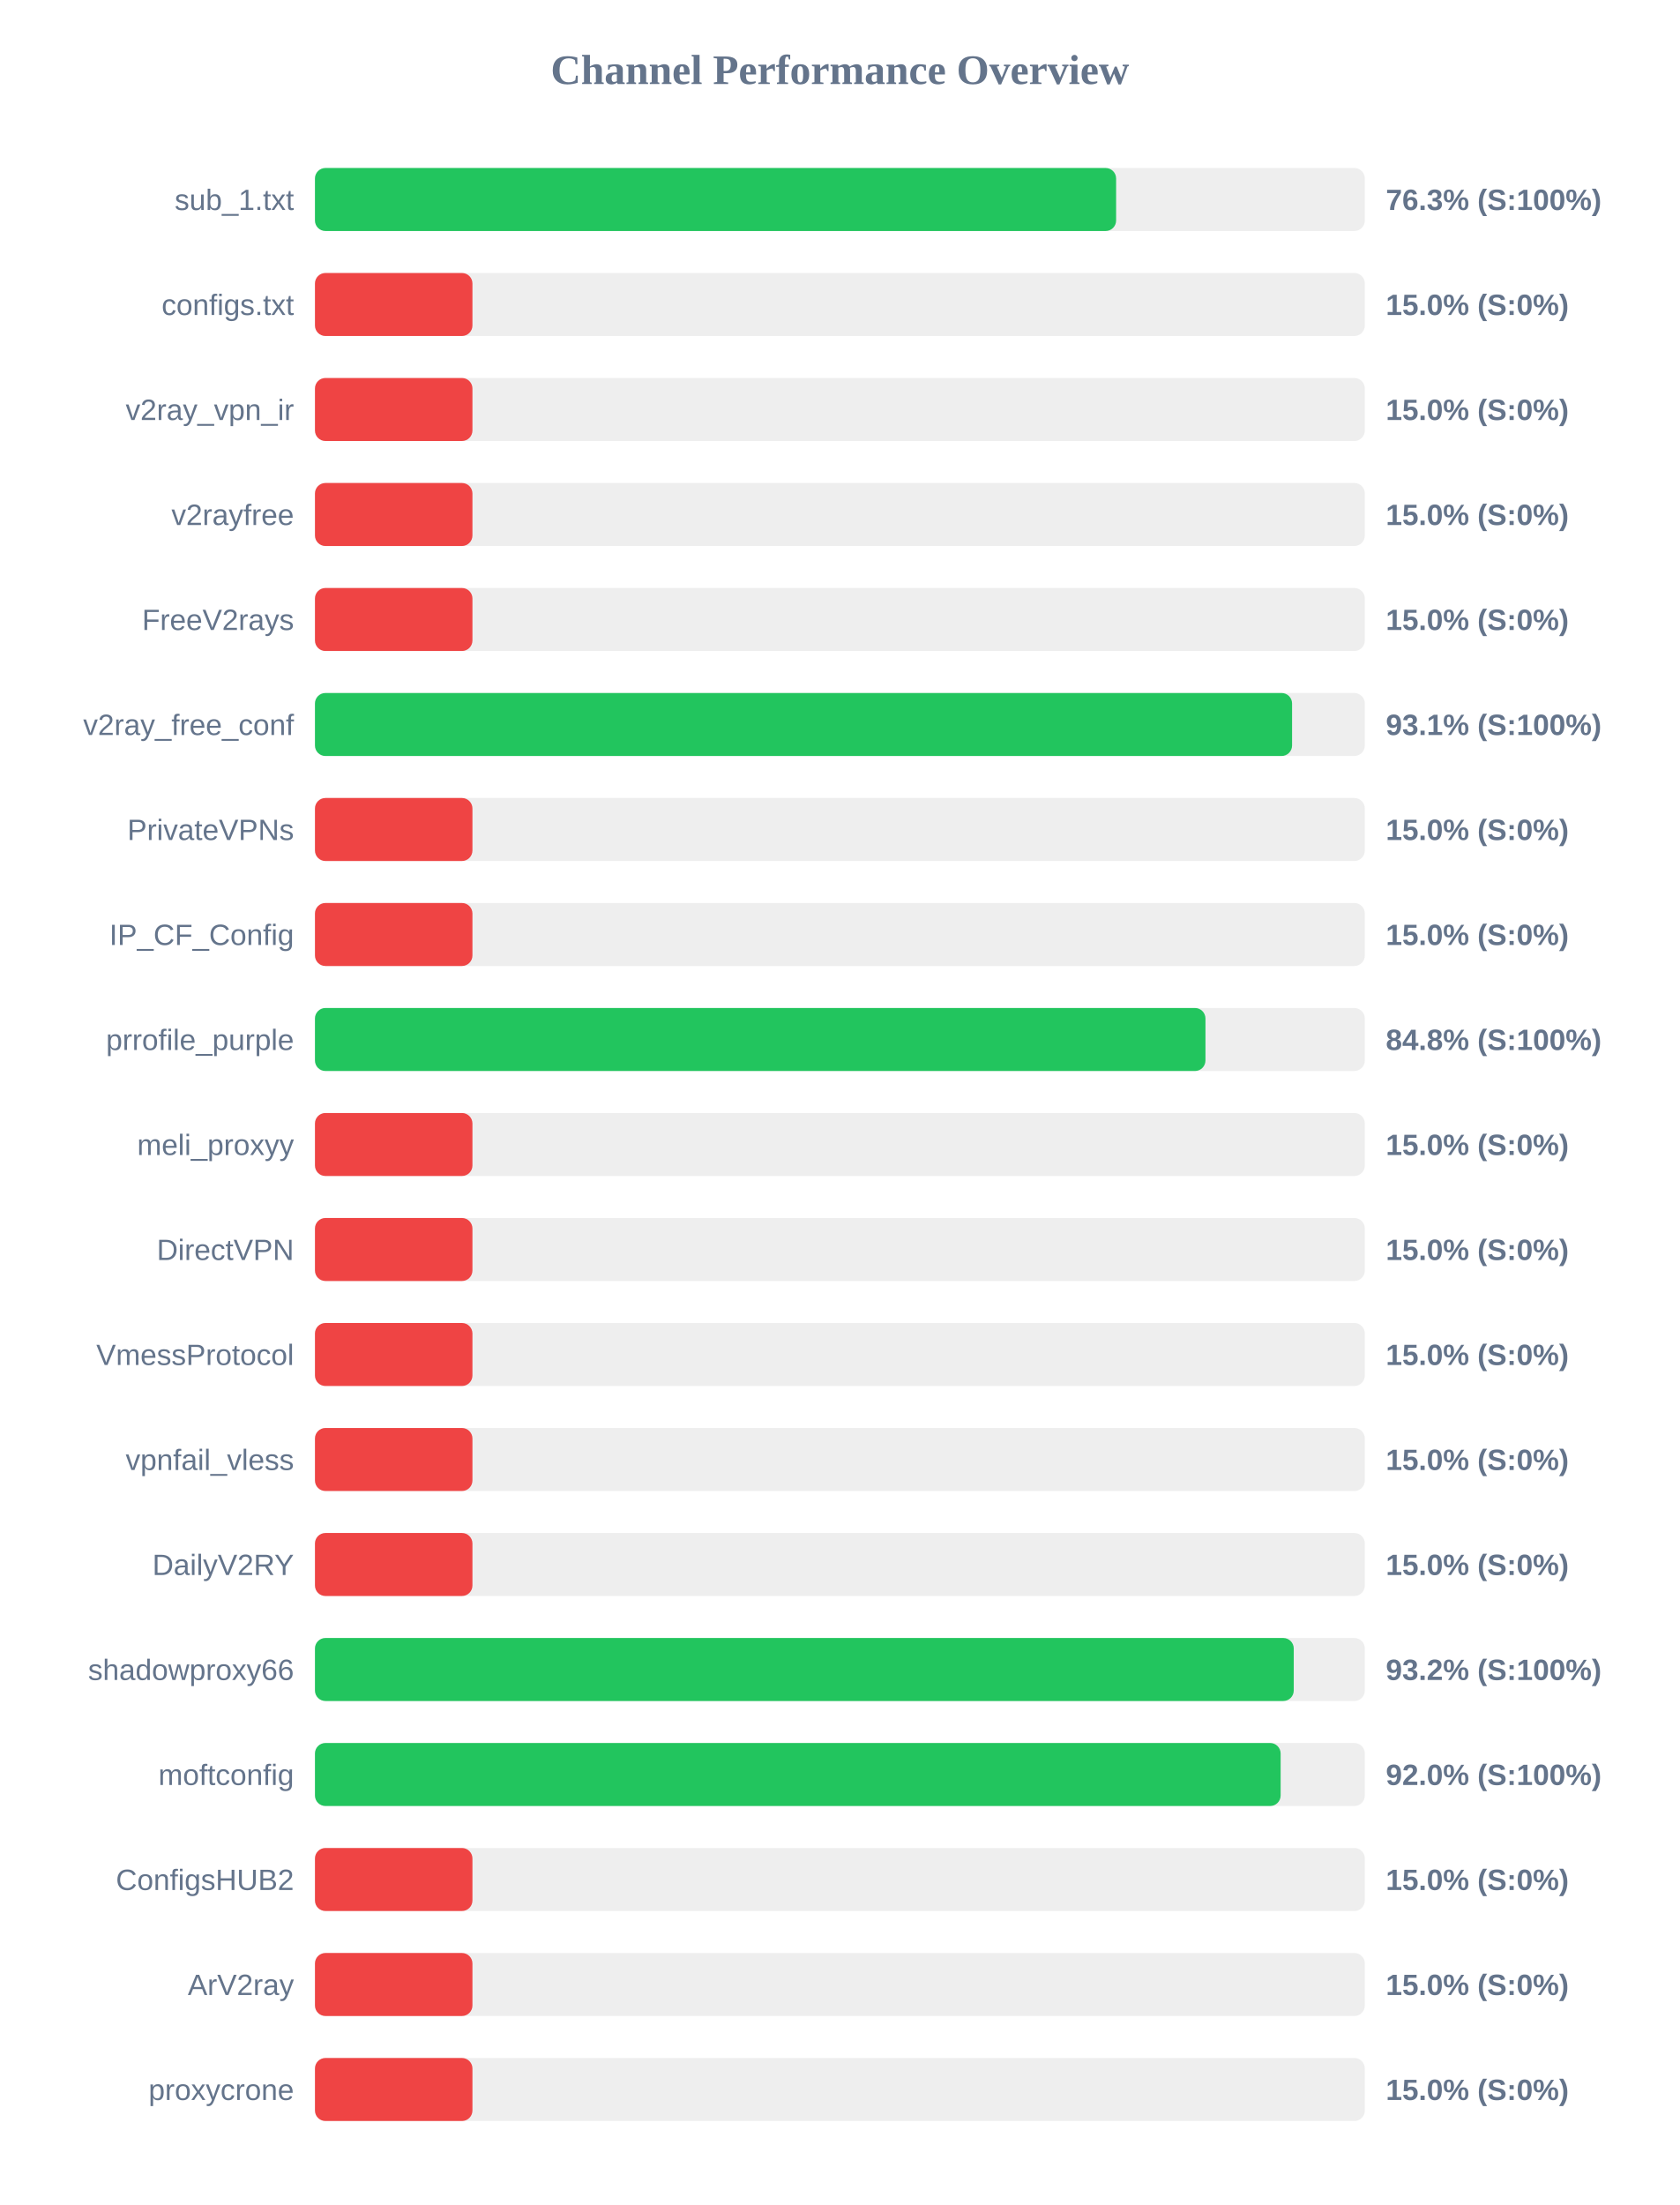
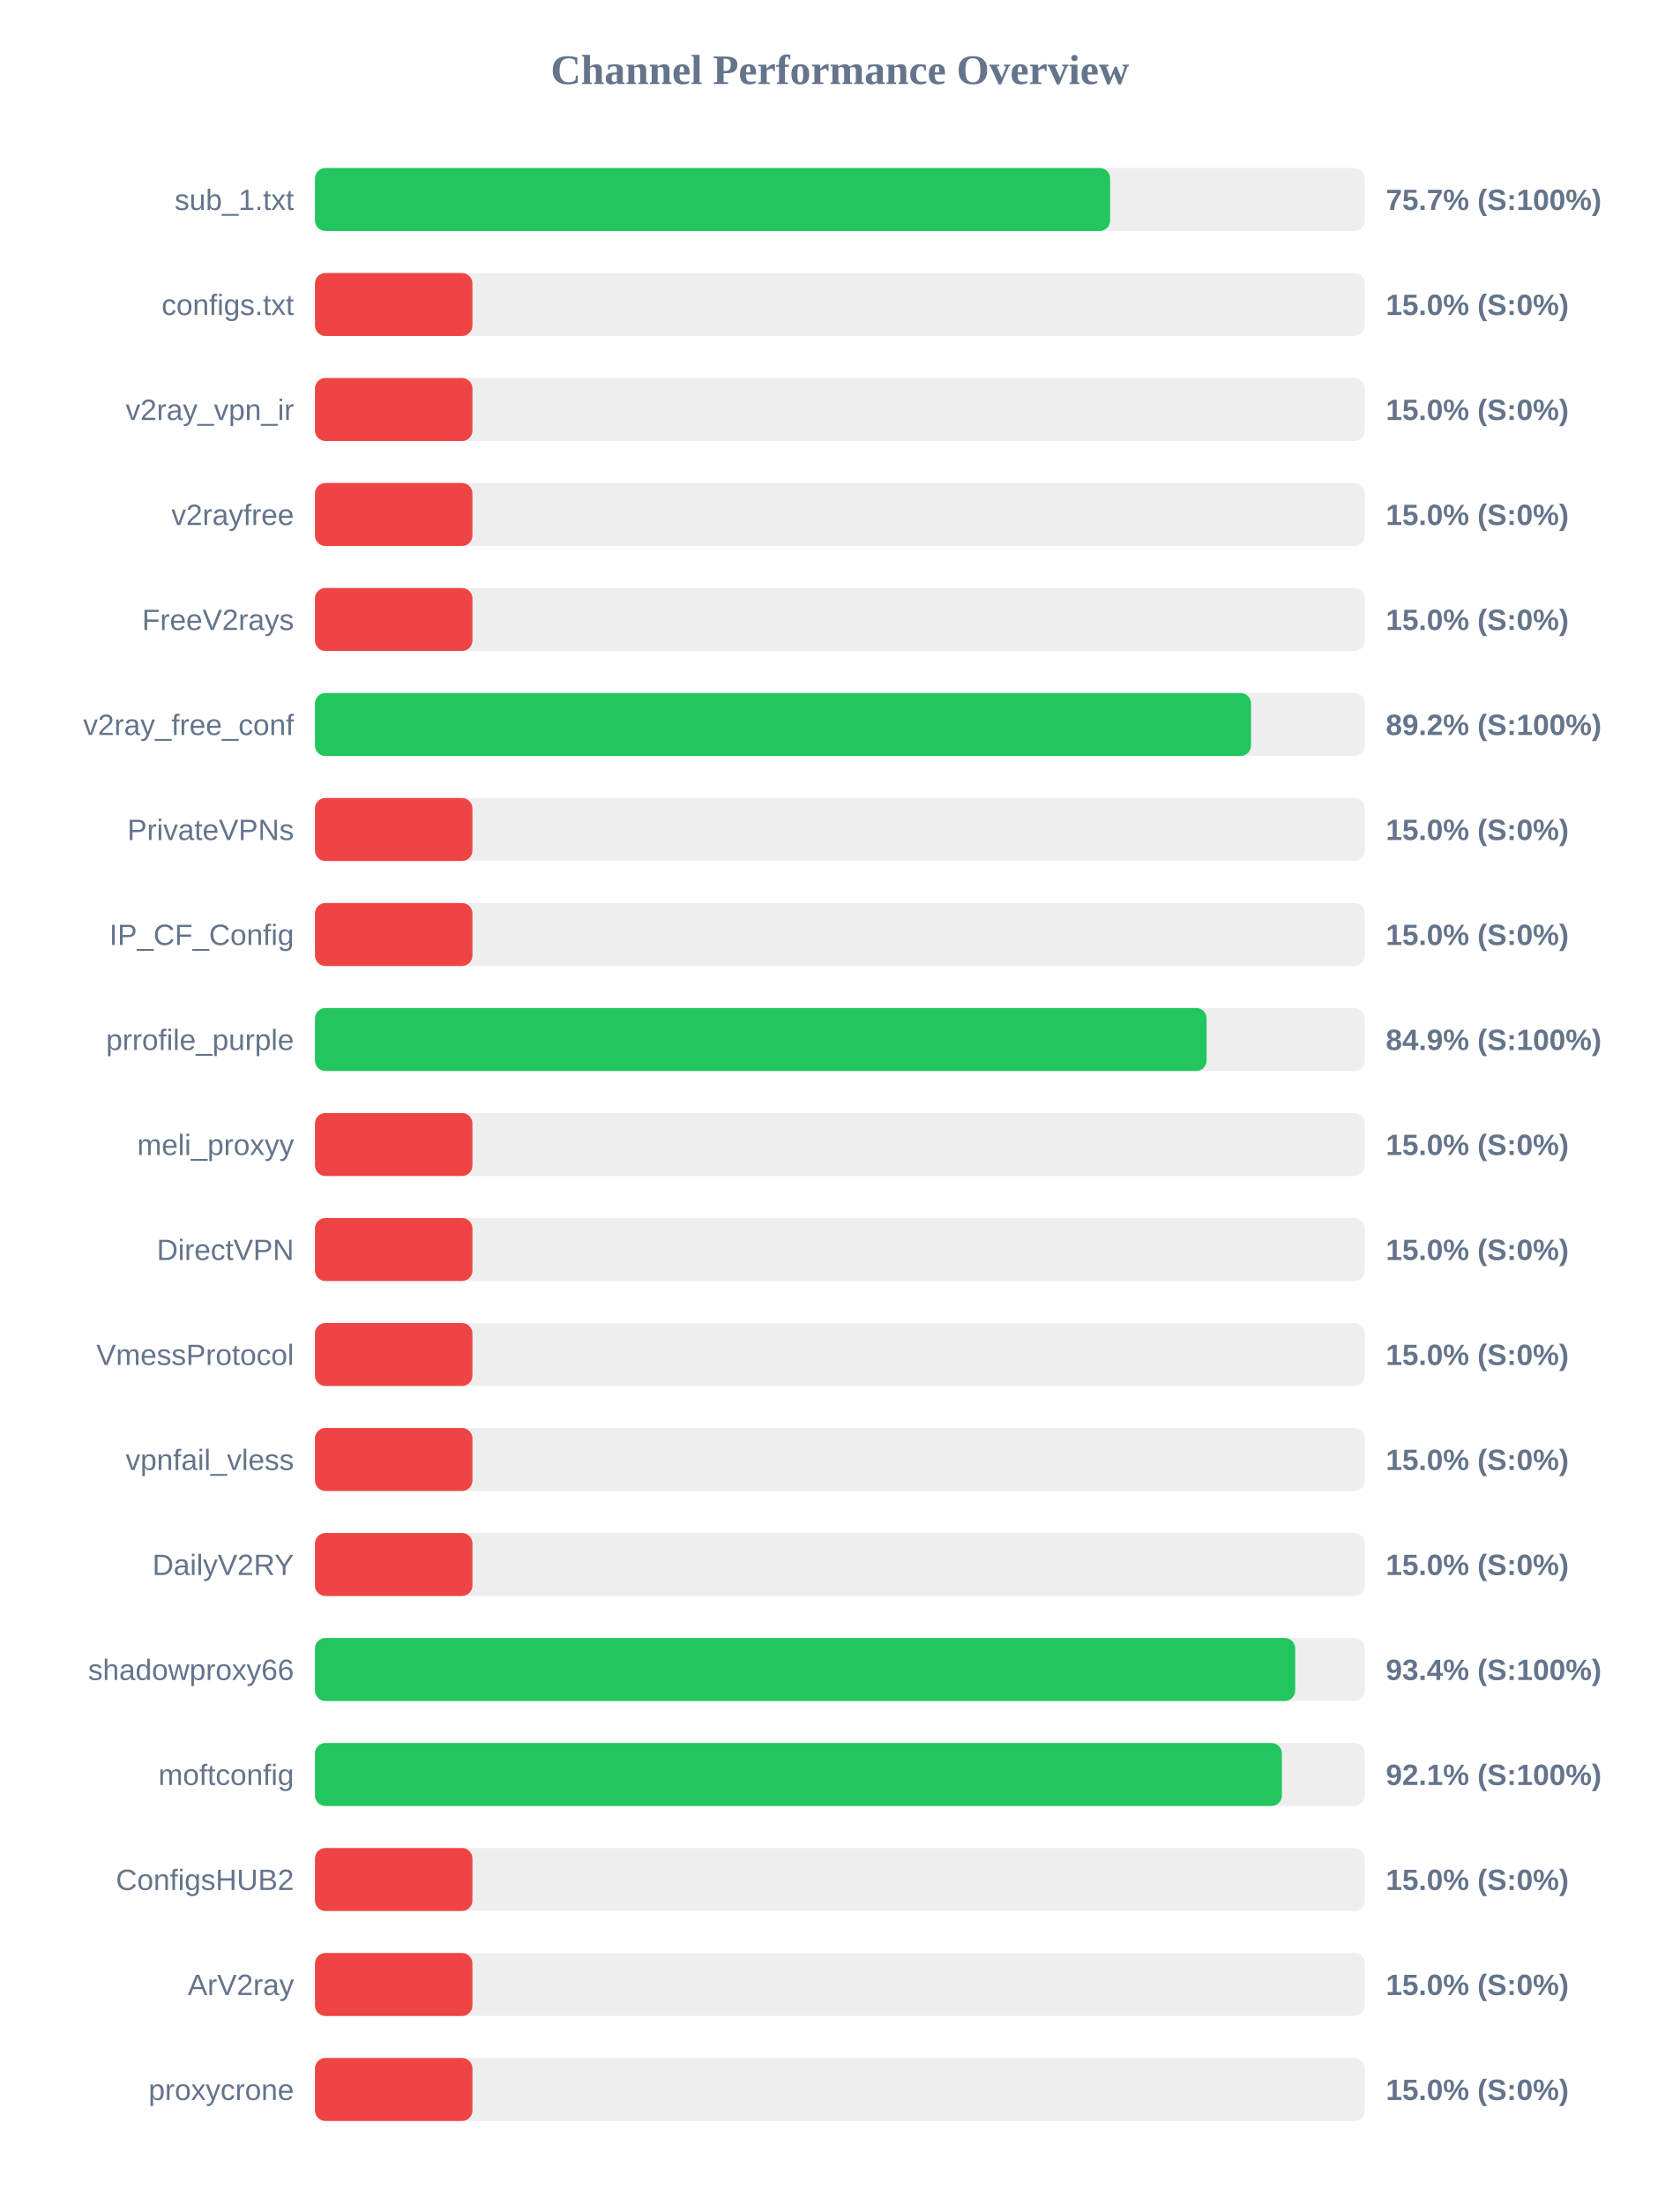
<svg xmlns="http://www.w3.org/2000/svg" width="800" height="1050" version="1.1">
  <style>
        .row { font: 14px Arial; fill: #64748b; }
        .score { font: bold 14px Arial; fill: #64748b; }
    </style>
  <text x="400" y="40" text-anchor="middle" font-size="20px" font-weight="bold" fill="#64748b">Channel Performance Overview</text>
  <rect x="150" y="80" width="500" height="30" fill="#eee" rx="5" />
-   <rect x="150" y="80" width="381.55" height="30" fill="#22c55e" rx="5" />
+   <rect x="150" y="80" width="378.7" height="30" fill="#22c55e" rx="5" />
  <text x="140" y="100" text-anchor="end" class="row">sub_1.txt</text>
-   <text x="660" y="100" text-anchor="start" class="score">76.3% (S:100%)</text>
+   <text x="660" y="100" text-anchor="start" class="score">75.7% (S:100%)</text>
  <rect x="150" y="130" width="500" height="30" fill="#eee" rx="5" />
  <rect x="150" y="130" width="75.0" height="30" fill="#ef4444" rx="5" />
  <text x="140" y="150" text-anchor="end" class="row">configs.txt</text>
  <text x="660" y="150" text-anchor="start" class="score">15.0% (S:0%)</text>
  <rect x="150" y="180" width="500" height="30" fill="#eee" rx="5" />
  <rect x="150" y="180" width="75.0" height="30" fill="#ef4444" rx="5" />
  <text x="140" y="200" text-anchor="end" class="row">v2ray_vpn_ir</text>
  <text x="660" y="200" text-anchor="start" class="score">15.0% (S:0%)</text>
  <rect x="150" y="230" width="500" height="30" fill="#eee" rx="5" />
  <rect x="150" y="230" width="75.0" height="30" fill="#ef4444" rx="5" />
  <text x="140" y="250" text-anchor="end" class="row">v2rayfree</text>
  <text x="660" y="250" text-anchor="start" class="score">15.0% (S:0%)</text>
  <rect x="150" y="280" width="500" height="30" fill="#eee" rx="5" />
  <rect x="150" y="280" width="75.0" height="30" fill="#ef4444" rx="5" />
  <text x="140" y="300" text-anchor="end" class="row">FreeV2rays</text>
  <text x="660" y="300" text-anchor="start" class="score">15.0% (S:0%)</text>
  <rect x="150" y="330" width="500" height="30" fill="#eee" rx="5" />
-   <rect x="150" y="330" width="465.35" height="30" fill="#22c55e" rx="5" />
+   <rect x="150" y="330" width="445.8" height="30" fill="#22c55e" rx="5" />
  <text x="140" y="350" text-anchor="end" class="row">v2ray_free_conf</text>
-   <text x="660" y="350" text-anchor="start" class="score">93.1% (S:100%)</text>
+   <text x="660" y="350" text-anchor="start" class="score">89.2% (S:100%)</text>
  <rect x="150" y="380" width="500" height="30" fill="#eee" rx="5" />
  <rect x="150" y="380" width="75.0" height="30" fill="#ef4444" rx="5" />
  <text x="140" y="400" text-anchor="end" class="row">PrivateVPNs</text>
  <text x="660" y="400" text-anchor="start" class="score">15.0% (S:0%)</text>
  <rect x="150" y="430" width="500" height="30" fill="#eee" rx="5" />
  <rect x="150" y="430" width="75.0" height="30" fill="#ef4444" rx="5" />
  <text x="140" y="450" text-anchor="end" class="row">IP_CF_Config</text>
  <text x="660" y="450" text-anchor="start" class="score">15.0% (S:0%)</text>
  <rect x="150" y="480" width="500" height="30" fill="#eee" rx="5" />
-   <rect x="150" y="480" width="424.1" height="30" fill="#22c55e" rx="5" />
+   <rect x="150" y="480" width="424.65" height="30" fill="#22c55e" rx="5" />
  <text x="140" y="500" text-anchor="end" class="row">prrofile_purple</text>
-   <text x="660" y="500" text-anchor="start" class="score">84.8% (S:100%)</text>
+   <text x="660" y="500" text-anchor="start" class="score">84.9% (S:100%)</text>
  <rect x="150" y="530" width="500" height="30" fill="#eee" rx="5" />
  <rect x="150" y="530" width="75.0" height="30" fill="#ef4444" rx="5" />
  <text x="140" y="550" text-anchor="end" class="row">meli_proxyy</text>
  <text x="660" y="550" text-anchor="start" class="score">15.0% (S:0%)</text>
  <rect x="150" y="580" width="500" height="30" fill="#eee" rx="5" />
  <rect x="150" y="580" width="75.0" height="30" fill="#ef4444" rx="5" />
  <text x="140" y="600" text-anchor="end" class="row">DirectVPN</text>
  <text x="660" y="600" text-anchor="start" class="score">15.0% (S:0%)</text>
  <rect x="150" y="630" width="500" height="30" fill="#eee" rx="5" />
  <rect x="150" y="630" width="75.0" height="30" fill="#ef4444" rx="5" />
  <text x="140" y="650" text-anchor="end" class="row">VmessProtocol</text>
  <text x="660" y="650" text-anchor="start" class="score">15.0% (S:0%)</text>
  <rect x="150" y="680" width="500" height="30" fill="#eee" rx="5" />
  <rect x="150" y="680" width="75.0" height="30" fill="#ef4444" rx="5" />
  <text x="140" y="700" text-anchor="end" class="row">vpnfail_vless</text>
  <text x="660" y="700" text-anchor="start" class="score">15.0% (S:0%)</text>
  <rect x="150" y="730" width="500" height="30" fill="#eee" rx="5" />
  <rect x="150" y="730" width="75.0" height="30" fill="#ef4444" rx="5" />
  <text x="140" y="750" text-anchor="end" class="row">DailyV2RY</text>
  <text x="660" y="750" text-anchor="start" class="score">15.0% (S:0%)</text>
  <rect x="150" y="780" width="500" height="30" fill="#eee" rx="5" />
-   <rect x="150" y="780" width="466.15" height="30" fill="#22c55e" rx="5" />
+   <rect x="150" y="780" width="466.85" height="30" fill="#22c55e" rx="5" />
  <text x="140" y="800" text-anchor="end" class="row">shadowproxy66</text>
-   <text x="660" y="800" text-anchor="start" class="score">93.2% (S:100%)</text>
+   <text x="660" y="800" text-anchor="start" class="score">93.4% (S:100%)</text>
  <rect x="150" y="830" width="500" height="30" fill="#eee" rx="5" />
-   <rect x="150" y="830" width="459.9" height="30" fill="#22c55e" rx="5" />
+   <rect x="150" y="830" width="460.5" height="30" fill="#22c55e" rx="5" />
  <text x="140" y="850" text-anchor="end" class="row">moftconfig</text>
-   <text x="660" y="850" text-anchor="start" class="score">92.0% (S:100%)</text>
+   <text x="660" y="850" text-anchor="start" class="score">92.1% (S:100%)</text>
  <rect x="150" y="880" width="500" height="30" fill="#eee" rx="5" />
  <rect x="150" y="880" width="75.0" height="30" fill="#ef4444" rx="5" />
  <text x="140" y="900" text-anchor="end" class="row">ConfigsHUB2</text>
  <text x="660" y="900" text-anchor="start" class="score">15.0% (S:0%)</text>
  <rect x="150" y="930" width="500" height="30" fill="#eee" rx="5" />
  <rect x="150" y="930" width="75.0" height="30" fill="#ef4444" rx="5" />
  <text x="140" y="950" text-anchor="end" class="row">ArV2ray</text>
  <text x="660" y="950" text-anchor="start" class="score">15.0% (S:0%)</text>
  <rect x="150" y="980" width="500" height="30" fill="#eee" rx="5" />
  <rect x="150" y="980" width="75.0" height="30" fill="#ef4444" rx="5" />
  <text x="140" y="1000" text-anchor="end" class="row">proxycrone</text>
  <text x="660" y="1000" text-anchor="start" class="score">15.0% (S:0%)</text>
</svg>
